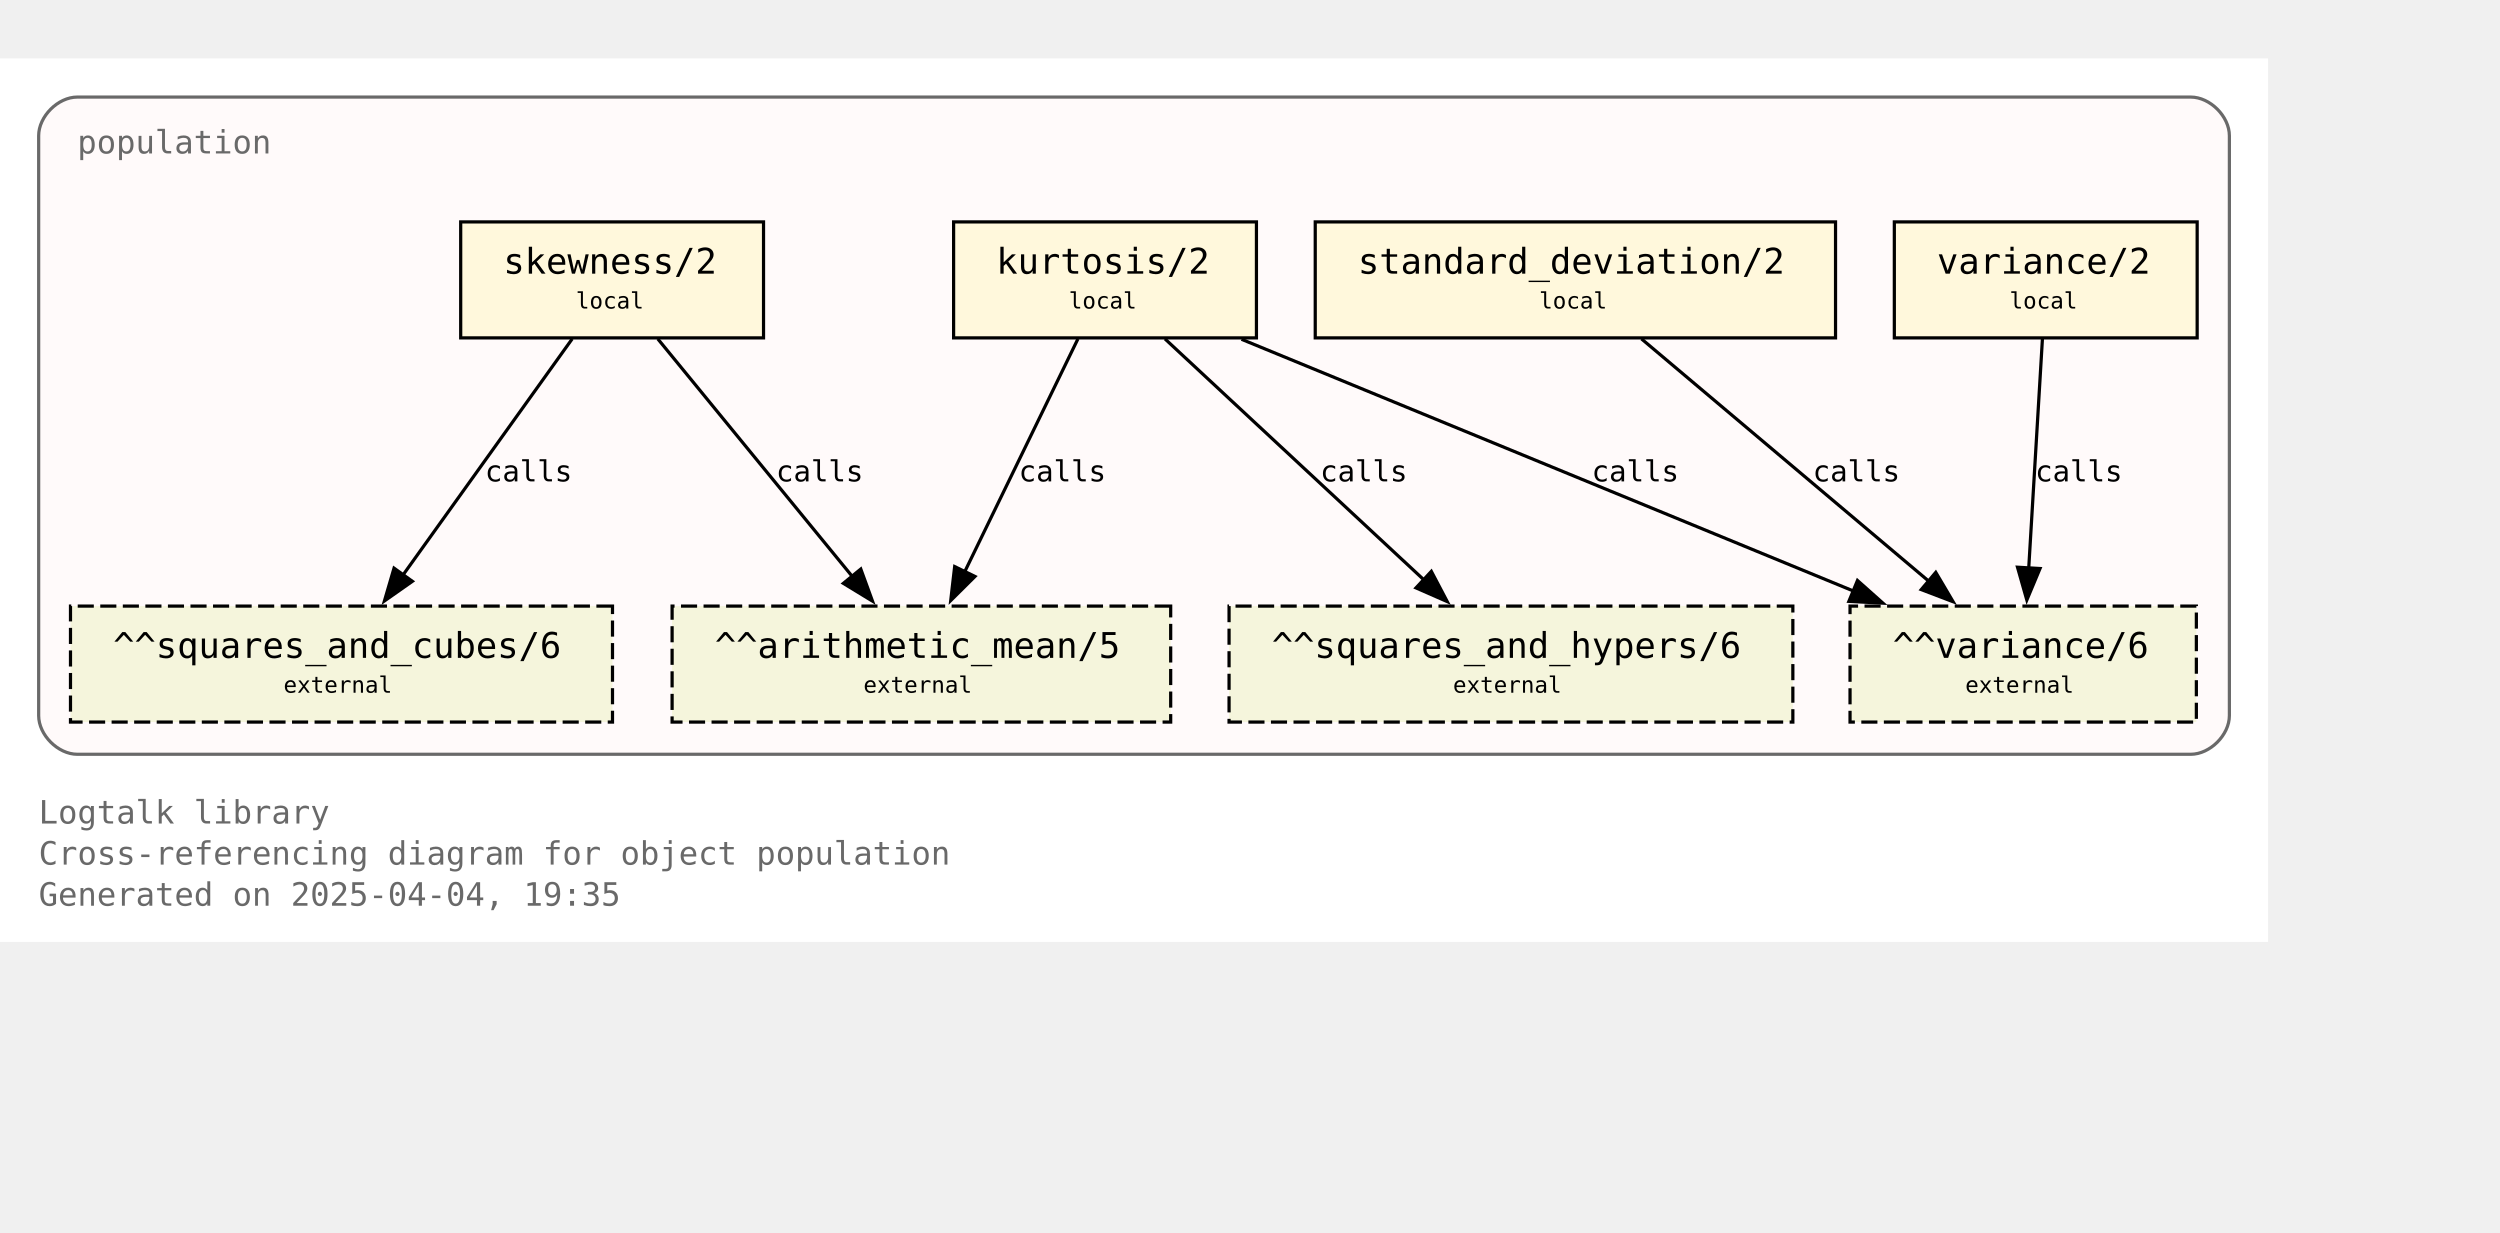
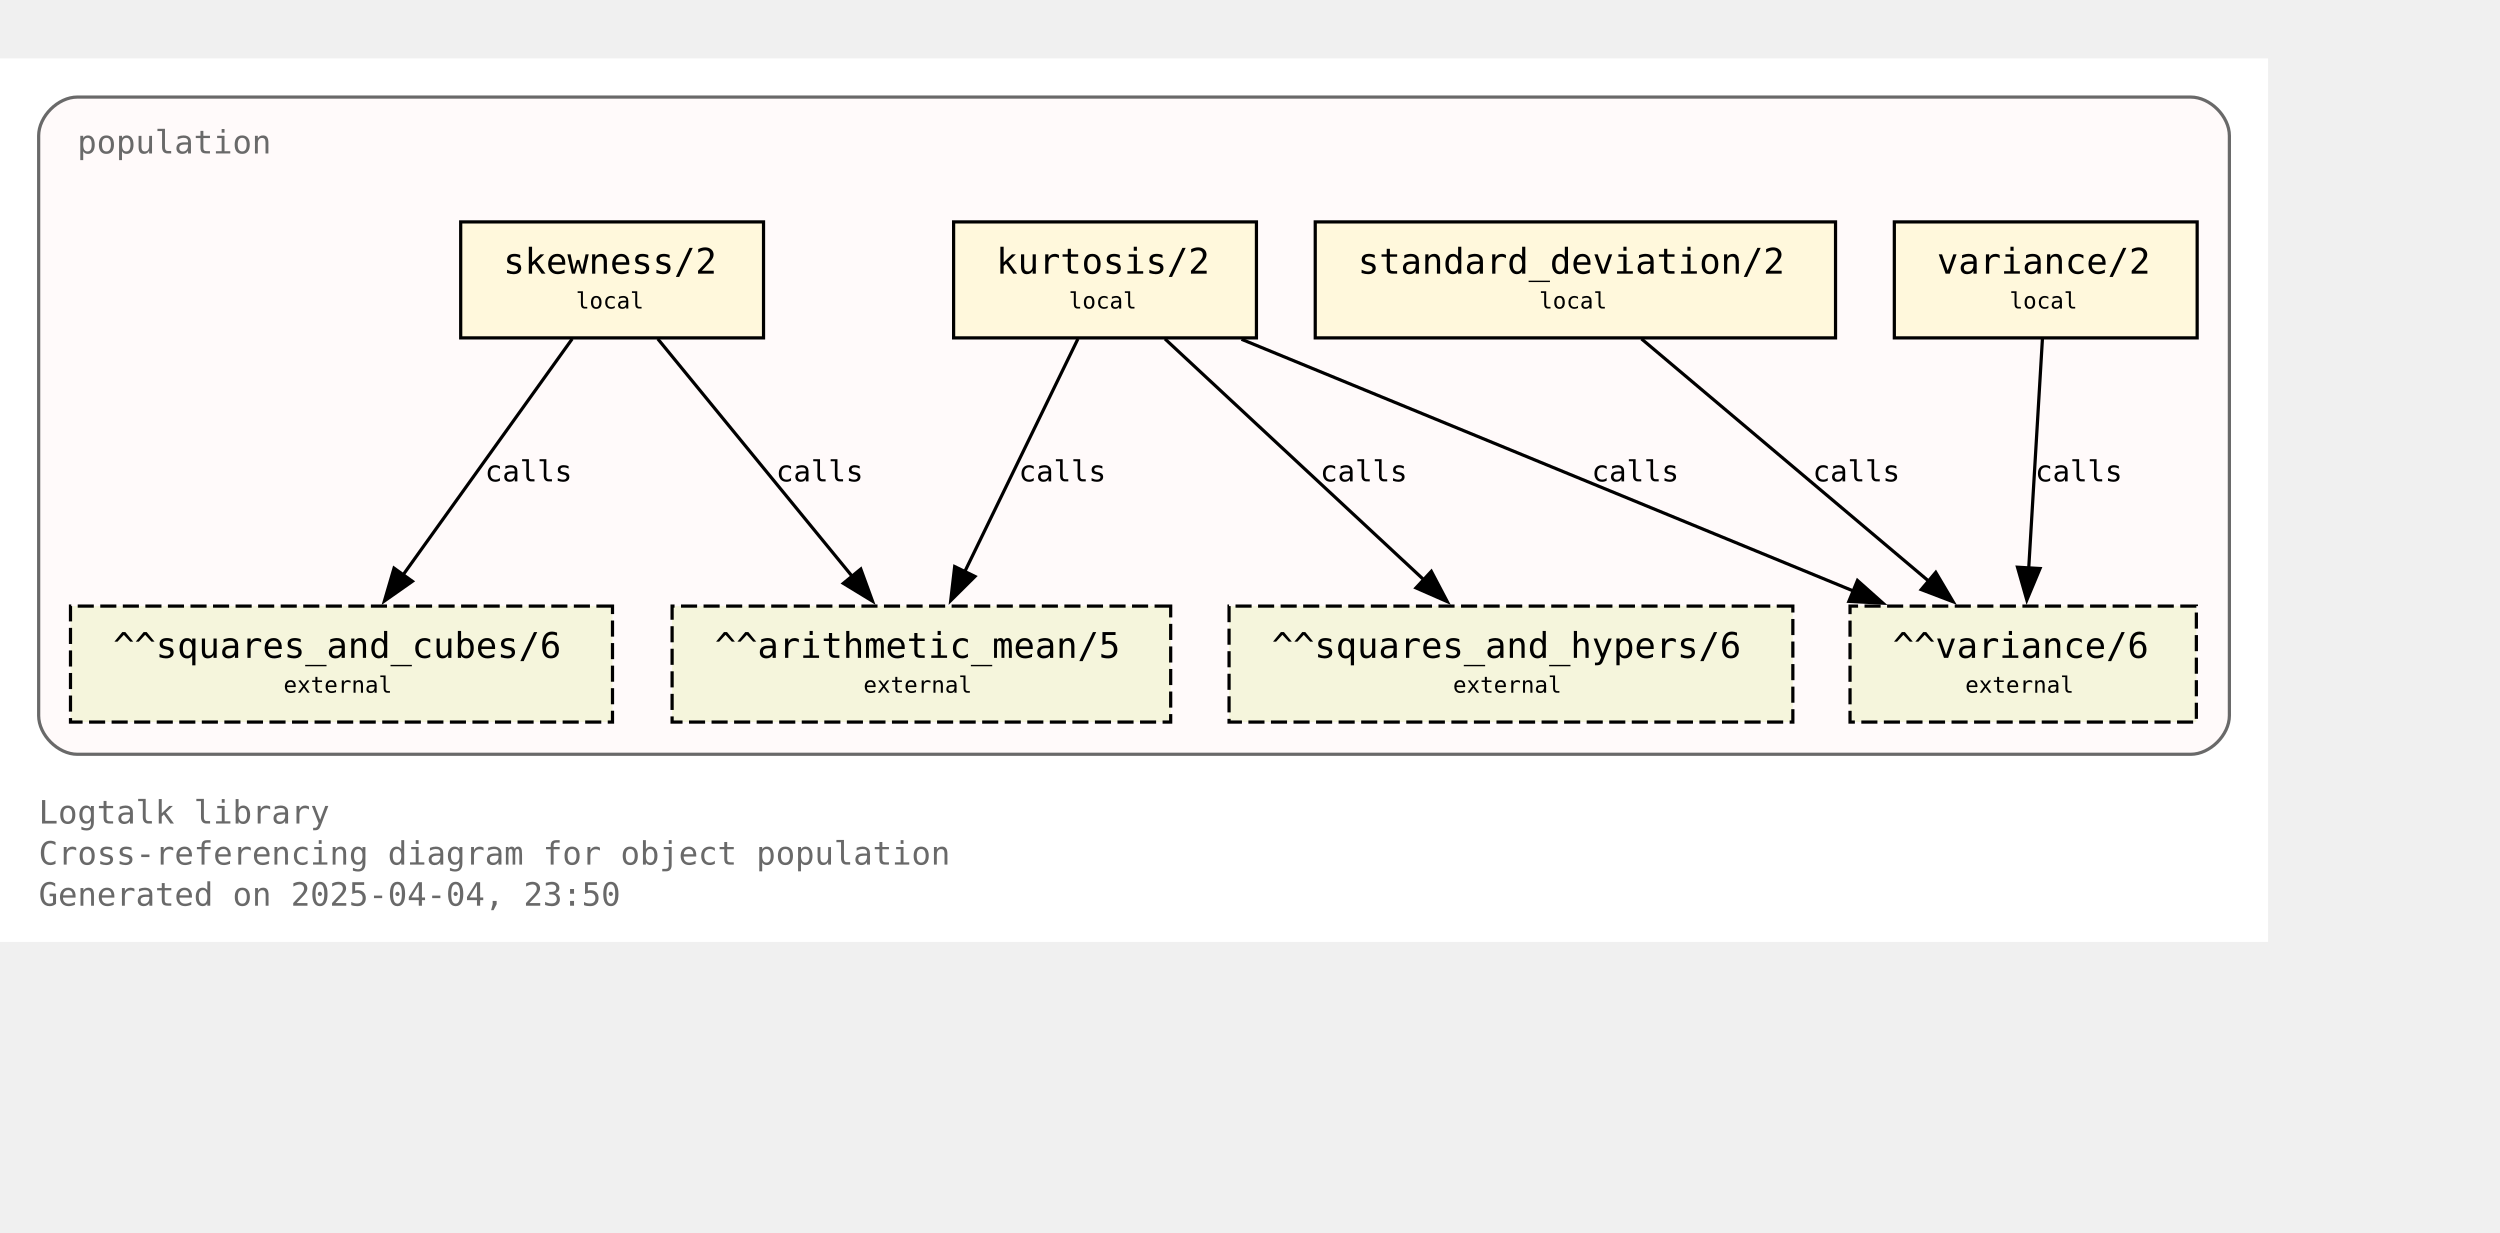
<svg xmlns="http://www.w3.org/2000/svg" xmlns:xlink="http://www.w3.org/1999/xlink" width="848pt" height="418pt" viewBox="72.00 72.00 776.00 346.25">
  <g id="graph0" class="graph" transform="scale(1 1) rotate(0) translate(76 342.25)">
    <polygon fill="white" stroke="none" points="-4,4 -4,-270.25 700,-270.25 700,4 -4,4" />
    <text text-anchor="start" x="8" y="-32.75" font-family="Monospace" font-size="10.00" fill="dimgray">Logtalk library</text>
    <text text-anchor="start" x="8" y="-20" font-family="Monospace" font-size="10.00" fill="dimgray">Cross-referencing diagram for object population</text>
-     <text text-anchor="start" x="8" y="-7.25" font-family="Monospace" font-size="10.00" fill="dimgray">Generated on 2025-04-04, 19:35</text>
+     <text text-anchor="start" x="8" y="-7.25" font-family="Monospace" font-size="10.00" fill="dimgray">Generated on 2025-04-04, 23:50</text>
    <g id="clust1" class="cluster">
      <g id="a_clust1">
        <a xlink:title="population">
          <path fill="snow" stroke="dimgray" d="M20,-54.25C20,-54.25 676,-54.25 676,-54.25 682,-54.25 688,-60.25 688,-66.25 688,-66.25 688,-246.25 688,-246.25 688,-252.25 682,-258.25 676,-258.25 676,-258.25 20,-258.25 20,-258.25 14,-258.25 8,-252.25 8,-246.25 8,-246.25 8,-66.25 8,-66.25 8,-60.25 14,-54.25 20,-54.25" />
          <g id="a_clust1_0">
-             <a xlink:href="https://github.com/LogtalkDotOrg/logtalk3/tree/d5d67c88e01e22b4a52c0a20d5afd49a82bf3f10/library/statistics/population.lgt" xlink:title="https://github.com/LogtalkDotOrg/logtalk3/tree/d5d67c88e01e22b4a52c0a20d5afd49a82bf3f10/library/statistics/population.lgt">
+             <a xlink:href="https://github.com/LogtalkDotOrg/logtalk3/tree/a99645ec4463cbbe647f13113c13454850370846/library/statistics/population.lgt" xlink:title="https://github.com/LogtalkDotOrg/logtalk3/tree/a99645ec4463cbbe647f13113c13454850370846/library/statistics/population.lgt">
              <text text-anchor="start" x="20" y="-240.75" font-family="Monospace" font-size="10.00" fill="dimgray">population</text>
            </a>
          </g>
        </a>
      </g>
    </g>
    <g id="node1" class="node">
      <g id="a_node1">
-         <a xlink:href="https://github.com/LogtalkDotOrg/logtalk3/tree/d5d67c88e01e22b4a52c0a20d5afd49a82bf3f10/library/statistics/population.lgt#L33" xlink:title="https://github.com/LogtalkDotOrg/logtalk3/tree/d5d67c88e01e22b4a52c0a20d5afd49a82bf3f10/library/statistics/population.lgt#L33">
+         <a xlink:href="https://github.com/LogtalkDotOrg/logtalk3/tree/a99645ec4463cbbe647f13113c13454850370846/library/statistics/population.lgt#L33" xlink:title="https://github.com/LogtalkDotOrg/logtalk3/tree/a99645ec4463cbbe647f13113c13454850370846/library/statistics/population.lgt#L33">
          <polygon fill="cornsilk" stroke="black" points="233,-219.5 139,-219.5 139,-183.5 233,-183.5 233,-219.5" />
          <text text-anchor="start" x="147" y="-204.2" font-family="Monospace" font-size="9.00"> </text>
          <text text-anchor="start" x="152.25" y="-203.43" font-family="Monospace" font-size="11.00">skewness/2</text>
          <text text-anchor="start" x="219.75" y="-204.2" font-family="Monospace" font-size="9.00"> </text>
          <text text-anchor="start" x="147" y="-191.82" font-family="Monospace" font-size="9.00"> </text>
          <text text-anchor="start" x="174.75" y="-192.6" font-family="Monospace" font-size="7.00">local</text>
          <text text-anchor="start" x="219.75" y="-191.82" font-family="Monospace" font-size="9.00"> </text>
        </a>
      </g>
    </g>
    <g id="node5" class="node">
      <polygon fill="beige" stroke="black" stroke-dasharray="5,2" points="359.38,-100.25 204.62,-100.25 204.62,-64.25 359.38,-64.25 359.38,-100.25" />
      <text text-anchor="start" x="212.62" y="-84.95" font-family="Monospace" font-size="9.00"> </text>
      <text text-anchor="start" x="217.88" y="-84.17" font-family="Monospace" font-size="11.00">^^arithmetic_mean/5</text>
      <text text-anchor="start" x="346.12" y="-84.95" font-family="Monospace" font-size="9.00"> </text>
      <text text-anchor="start" x="212.62" y="-72.58" font-family="Monospace" font-size="9.00"> </text>
      <text text-anchor="start" x="264" y="-73.35" font-family="Monospace" font-size="7.00">external</text>
      <text text-anchor="start" x="346.12" y="-72.58" font-family="Monospace" font-size="9.00"> </text>
    </g>
    <g id="edge1" class="edge">
      <g id="a_edge1">
-         <a xlink:href="https://github.com/LogtalkDotOrg/logtalk3/tree/d5d67c88e01e22b4a52c0a20d5afd49a82bf3f10/library/statistics/population.lgt#L33" xlink:title="calls">
+         <a xlink:href="https://github.com/LogtalkDotOrg/logtalk3/tree/a99645ec4463cbbe647f13113c13454850370846/library/statistics/population.lgt#L33" xlink:title="calls">
          <path fill="none" stroke="black" d="M200.17,-183.2C216.12,-163.72 242.21,-131.84 260.64,-109.33" />
          <polygon fill="black" stroke="black" points="263.19,-111.75 266.82,-101.79 257.77,-107.31 263.19,-111.75" />
        </a>
      </g>
      <g id="a_edge1-label">
-         <a xlink:href="https://github.com/LogtalkDotOrg/logtalk3/tree/d5d67c88e01e22b4a52c0a20d5afd49a82bf3f10/library/statistics/population.lgt#L33" xlink:title="https://github.com/LogtalkDotOrg/logtalk3/tree/d5d67c88e01e22b4a52c0a20d5afd49a82bf3f10/library/statistics/population.lgt#L33">
+         <a xlink:href="https://github.com/LogtalkDotOrg/logtalk3/tree/a99645ec4463cbbe647f13113c13454850370846/library/statistics/population.lgt#L33" xlink:title="https://github.com/LogtalkDotOrg/logtalk3/tree/a99645ec4463cbbe647f13113c13454850370846/library/statistics/population.lgt#L33">
          <text text-anchor="start" x="236.88" y="-138.95" font-family="Monospace" font-size="9.00">calls</text>
        </a>
      </g>
    </g>
    <g id="node6" class="node">
      <polygon fill="beige" stroke="black" stroke-dasharray="5,2" points="186.12,-100.25 17.88,-100.25 17.88,-64.25 186.12,-64.25 186.12,-100.25" />
      <text text-anchor="start" x="25.88" y="-84.95" font-family="Monospace" font-size="9.00"> </text>
      <text text-anchor="start" x="31.12" y="-84.17" font-family="Monospace" font-size="11.00">^^squares_and_cubes/6</text>
      <text text-anchor="start" x="172.88" y="-84.95" font-family="Monospace" font-size="9.00"> </text>
      <text text-anchor="start" x="25.88" y="-72.58" font-family="Monospace" font-size="9.00"> </text>
      <text text-anchor="start" x="84" y="-73.35" font-family="Monospace" font-size="7.00">external</text>
      <text text-anchor="start" x="172.88" y="-72.58" font-family="Monospace" font-size="9.00"> </text>
    </g>
    <g id="edge2" class="edge">
      <g id="a_edge2">
-         <a xlink:href="https://github.com/LogtalkDotOrg/logtalk3/tree/d5d67c88e01e22b4a52c0a20d5afd49a82bf3f10/library/statistics/population.lgt#L33" xlink:title="calls">
+         <a xlink:href="https://github.com/LogtalkDotOrg/logtalk3/tree/a99645ec4463cbbe647f13113c13454850370846/library/statistics/population.lgt#L33" xlink:title="calls">
          <path fill="none" stroke="black" d="M173.61,-183.2C159.77,-163.89 137.22,-132.41 121.12,-109.94" />
          <polygon fill="black" stroke="black" points="124,-107.94 115.33,-101.85 118.31,-112.02 124,-107.94" />
        </a>
      </g>
      <g id="a_edge2-label">
-         <a xlink:href="https://github.com/LogtalkDotOrg/logtalk3/tree/d5d67c88e01e22b4a52c0a20d5afd49a82bf3f10/library/statistics/population.lgt#L33" xlink:title="https://github.com/LogtalkDotOrg/logtalk3/tree/d5d67c88e01e22b4a52c0a20d5afd49a82bf3f10/library/statistics/population.lgt#L33">
+         <a xlink:href="https://github.com/LogtalkDotOrg/logtalk3/tree/a99645ec4463cbbe647f13113c13454850370846/library/statistics/population.lgt#L33" xlink:title="https://github.com/LogtalkDotOrg/logtalk3/tree/a99645ec4463cbbe647f13113c13454850370846/library/statistics/population.lgt#L33">
          <text text-anchor="start" x="146.52" y="-138.95" font-family="Monospace" font-size="9.00">calls</text>
        </a>
      </g>
    </g>
    <g id="node2" class="node">
      <g id="a_node2">
-         <a xlink:href="https://github.com/LogtalkDotOrg/logtalk3/tree/d5d67c88e01e22b4a52c0a20d5afd49a82bf3f10/library/statistics/population.lgt#L41" xlink:title="https://github.com/LogtalkDotOrg/logtalk3/tree/d5d67c88e01e22b4a52c0a20d5afd49a82bf3f10/library/statistics/population.lgt#L41">
+         <a xlink:href="https://github.com/LogtalkDotOrg/logtalk3/tree/a99645ec4463cbbe647f13113c13454850370846/library/statistics/population.lgt#L41" xlink:title="https://github.com/LogtalkDotOrg/logtalk3/tree/a99645ec4463cbbe647f13113c13454850370846/library/statistics/population.lgt#L41">
          <polygon fill="cornsilk" stroke="black" points="386,-219.5 292,-219.5 292,-183.5 386,-183.5 386,-219.5" />
          <text text-anchor="start" x="300" y="-204.2" font-family="Monospace" font-size="9.00"> </text>
          <text text-anchor="start" x="305.25" y="-203.43" font-family="Monospace" font-size="11.00">kurtosis/2</text>
          <text text-anchor="start" x="372.75" y="-204.2" font-family="Monospace" font-size="9.00"> </text>
          <text text-anchor="start" x="300" y="-191.82" font-family="Monospace" font-size="9.00"> </text>
          <text text-anchor="start" x="327.75" y="-192.6" font-family="Monospace" font-size="7.00">local</text>
          <text text-anchor="start" x="372.75" y="-191.82" font-family="Monospace" font-size="9.00"> </text>
        </a>
      </g>
    </g>
    <g id="edge3" class="edge">
      <g id="a_edge3">
-         <a xlink:href="https://github.com/LogtalkDotOrg/logtalk3/tree/d5d67c88e01e22b4a52c0a20d5afd49a82bf3f10/library/statistics/population.lgt#L41" xlink:title="calls">
+         <a xlink:href="https://github.com/LogtalkDotOrg/logtalk3/tree/a99645ec4463cbbe647f13113c13454850370846/library/statistics/population.lgt#L41" xlink:title="calls">
          <path fill="none" stroke="black" d="M330.59,-183.2C321.33,-164.15 306.31,-133.25 295.42,-110.85" />
          <polygon fill="black" stroke="black" points="298.63,-109.45 291.11,-101.98 292.33,-112.51 298.63,-109.45" />
        </a>
      </g>
      <g id="a_edge3-label">
-         <a xlink:href="https://github.com/LogtalkDotOrg/logtalk3/tree/d5d67c88e01e22b4a52c0a20d5afd49a82bf3f10/library/statistics/population.lgt#L41" xlink:title="https://github.com/LogtalkDotOrg/logtalk3/tree/d5d67c88e01e22b4a52c0a20d5afd49a82bf3f10/library/statistics/population.lgt#L41">
+         <a xlink:href="https://github.com/LogtalkDotOrg/logtalk3/tree/a99645ec4463cbbe647f13113c13454850370846/library/statistics/population.lgt#L41" xlink:title="https://github.com/LogtalkDotOrg/logtalk3/tree/a99645ec4463cbbe647f13113c13454850370846/library/statistics/population.lgt#L41">
          <text text-anchor="start" x="312.21" y="-138.95" font-family="Monospace" font-size="9.00">calls</text>
        </a>
      </g>
    </g>
    <g id="node7" class="node">
      <polygon fill="beige" stroke="black" stroke-dasharray="5,2" points="552.5,-100.25 377.5,-100.25 377.5,-64.25 552.5,-64.25 552.5,-100.25" />
      <text text-anchor="start" x="385.5" y="-84.95" font-family="Monospace" font-size="9.00"> </text>
      <text text-anchor="start" x="390.75" y="-84.17" font-family="Monospace" font-size="11.00">^^squares_and_hypers/6</text>
      <text text-anchor="start" x="539.25" y="-84.95" font-family="Monospace" font-size="9.00"> </text>
      <text text-anchor="start" x="385.5" y="-72.58" font-family="Monospace" font-size="9.00"> </text>
      <text text-anchor="start" x="447" y="-73.35" font-family="Monospace" font-size="7.00">external</text>
      <text text-anchor="start" x="539.25" y="-72.58" font-family="Monospace" font-size="9.00"> </text>
    </g>
    <g id="edge4" class="edge">
      <g id="a_edge4">
-         <a xlink:href="https://github.com/LogtalkDotOrg/logtalk3/tree/d5d67c88e01e22b4a52c0a20d5afd49a82bf3f10/library/statistics/population.lgt#L41" xlink:title="calls">
+         <a xlink:href="https://github.com/LogtalkDotOrg/logtalk3/tree/a99645ec4463cbbe647f13113c13454850370846/library/statistics/population.lgt#L41" xlink:title="calls">
          <path fill="none" stroke="black" d="M357.59,-183.2C378.81,-163.46 413.7,-130.99 437.93,-108.44" />
          <polygon fill="black" stroke="black" points="440.29,-111.03 445.22,-101.65 435.52,-105.9 440.29,-111.03" />
        </a>
      </g>
      <g id="a_edge4-label">
-         <a xlink:href="https://github.com/LogtalkDotOrg/logtalk3/tree/d5d67c88e01e22b4a52c0a20d5afd49a82bf3f10/library/statistics/population.lgt#L41" xlink:title="https://github.com/LogtalkDotOrg/logtalk3/tree/d5d67c88e01e22b4a52c0a20d5afd49a82bf3f10/library/statistics/population.lgt#L41">
+         <a xlink:href="https://github.com/LogtalkDotOrg/logtalk3/tree/a99645ec4463cbbe647f13113c13454850370846/library/statistics/population.lgt#L41" xlink:title="https://github.com/LogtalkDotOrg/logtalk3/tree/a99645ec4463cbbe647f13113c13454850370846/library/statistics/population.lgt#L41">
          <text text-anchor="start" x="405.78" y="-138.95" font-family="Monospace" font-size="9.00">calls</text>
        </a>
      </g>
    </g>
    <g id="node8" class="node">
      <polygon fill="beige" stroke="black" stroke-dasharray="5,2" points="677.75,-100.25 570.25,-100.25 570.25,-64.25 677.75,-64.25 677.75,-100.25" />
      <text text-anchor="start" x="578.25" y="-84.95" font-family="Monospace" font-size="9.00"> </text>
      <text text-anchor="start" x="583.5" y="-84.17" font-family="Monospace" font-size="11.00">^^variance/6</text>
      <text text-anchor="start" x="664.5" y="-84.95" font-family="Monospace" font-size="9.00"> </text>
      <text text-anchor="start" x="578.25" y="-72.58" font-family="Monospace" font-size="9.00"> </text>
      <text text-anchor="start" x="606" y="-73.35" font-family="Monospace" font-size="7.00">external</text>
      <text text-anchor="start" x="664.5" y="-72.58" font-family="Monospace" font-size="9.00"> </text>
    </g>
    <g id="edge5" class="edge">
      <g id="a_edge5">
-         <a xlink:href="https://github.com/LogtalkDotOrg/logtalk3/tree/d5d67c88e01e22b4a52c0a20d5afd49a82bf3f10/library/statistics/population.lgt#L41" xlink:title="calls">
+         <a xlink:href="https://github.com/LogtalkDotOrg/logtalk3/tree/a99645ec4463cbbe647f13113c13454850370846/library/statistics/population.lgt#L41" xlink:title="calls">
          <path fill="none" stroke="black" d="M381.36,-183.07C431.95,-162.26 516.59,-127.44 571.34,-104.91" />
          <polygon fill="black" stroke="black" points="572.56,-108.2 580.47,-101.16 569.89,-101.72 572.56,-108.2" />
        </a>
      </g>
      <g id="a_edge5-label">
-         <a xlink:href="https://github.com/LogtalkDotOrg/logtalk3/tree/d5d67c88e01e22b4a52c0a20d5afd49a82bf3f10/library/statistics/population.lgt#L41" xlink:title="https://github.com/LogtalkDotOrg/logtalk3/tree/d5d67c88e01e22b4a52c0a20d5afd49a82bf3f10/library/statistics/population.lgt#L41">
+         <a xlink:href="https://github.com/LogtalkDotOrg/logtalk3/tree/a99645ec4463cbbe647f13113c13454850370846/library/statistics/population.lgt#L41" xlink:title="https://github.com/LogtalkDotOrg/logtalk3/tree/a99645ec4463cbbe647f13113c13454850370846/library/statistics/population.lgt#L41">
          <text text-anchor="start" x="490.05" y="-138.95" font-family="Monospace" font-size="9.00">calls</text>
        </a>
      </g>
    </g>
    <g id="node3" class="node">
      <g id="a_node3">
-         <a xlink:href="https://github.com/LogtalkDotOrg/logtalk3/tree/d5d67c88e01e22b4a52c0a20d5afd49a82bf3f10/library/statistics/population.lgt#L50" xlink:title="https://github.com/LogtalkDotOrg/logtalk3/tree/d5d67c88e01e22b4a52c0a20d5afd49a82bf3f10/library/statistics/population.lgt#L50">
+         <a xlink:href="https://github.com/LogtalkDotOrg/logtalk3/tree/a99645ec4463cbbe647f13113c13454850370846/library/statistics/population.lgt#L50" xlink:title="https://github.com/LogtalkDotOrg/logtalk3/tree/a99645ec4463cbbe647f13113c13454850370846/library/statistics/population.lgt#L50">
          <polygon fill="cornsilk" stroke="black" points="565.75,-219.5 404.25,-219.5 404.25,-183.5 565.75,-183.5 565.75,-219.5" />
          <text text-anchor="start" x="412.25" y="-204.2" font-family="Monospace" font-size="9.00"> </text>
          <text text-anchor="start" x="417.5" y="-203.43" font-family="Monospace" font-size="11.00">standard_deviation/2</text>
          <text text-anchor="start" x="552.5" y="-204.2" font-family="Monospace" font-size="9.00"> </text>
          <text text-anchor="start" x="412.25" y="-191.82" font-family="Monospace" font-size="9.00"> </text>
          <text text-anchor="start" x="473.75" y="-192.6" font-family="Monospace" font-size="7.00">local</text>
          <text text-anchor="start" x="552.5" y="-191.82" font-family="Monospace" font-size="9.00"> </text>
        </a>
      </g>
    </g>
    <g id="edge6" class="edge">
      <g id="a_edge6">
-         <a xlink:href="https://github.com/LogtalkDotOrg/logtalk3/tree/d5d67c88e01e22b4a52c0a20d5afd49a82bf3f10/library/statistics/population.lgt#L50" xlink:title="calls">
+         <a xlink:href="https://github.com/LogtalkDotOrg/logtalk3/tree/a99645ec4463cbbe647f13113c13454850370846/library/statistics/population.lgt#L50" xlink:title="calls">
          <path fill="none" stroke="black" d="M505.51,-183.2C529.12,-163.28 568.08,-130.42 594.84,-107.85" />
          <polygon fill="black" stroke="black" points="596.86,-110.72 602.25,-101.6 592.35,-105.37 596.86,-110.72" />
        </a>
      </g>
      <g id="a_edge6-label">
-         <a xlink:href="https://github.com/LogtalkDotOrg/logtalk3/tree/d5d67c88e01e22b4a52c0a20d5afd49a82bf3f10/library/statistics/population.lgt#L50" xlink:title="https://github.com/LogtalkDotOrg/logtalk3/tree/d5d67c88e01e22b4a52c0a20d5afd49a82bf3f10/library/statistics/population.lgt#L50">
+         <a xlink:href="https://github.com/LogtalkDotOrg/logtalk3/tree/a99645ec4463cbbe647f13113c13454850370846/library/statistics/population.lgt#L50" xlink:title="https://github.com/LogtalkDotOrg/logtalk3/tree/a99645ec4463cbbe647f13113c13454850370846/library/statistics/population.lgt#L50">
          <text text-anchor="start" x="558.67" y="-138.95" font-family="Monospace" font-size="9.00">calls</text>
        </a>
      </g>
    </g>
    <g id="node4" class="node">
      <g id="a_node4">
-         <a xlink:href="https://github.com/LogtalkDotOrg/logtalk3/tree/d5d67c88e01e22b4a52c0a20d5afd49a82bf3f10/library/statistics/population.lgt#L54" xlink:title="https://github.com/LogtalkDotOrg/logtalk3/tree/d5d67c88e01e22b4a52c0a20d5afd49a82bf3f10/library/statistics/population.lgt#L54">
+         <a xlink:href="https://github.com/LogtalkDotOrg/logtalk3/tree/a99645ec4463cbbe647f13113c13454850370846/library/statistics/population.lgt#L54" xlink:title="https://github.com/LogtalkDotOrg/logtalk3/tree/a99645ec4463cbbe647f13113c13454850370846/library/statistics/population.lgt#L54">
          <polygon fill="cornsilk" stroke="black" points="678,-219.5 584,-219.5 584,-183.5 678,-183.5 678,-219.5" />
          <text text-anchor="start" x="592" y="-204.2" font-family="Monospace" font-size="9.00"> </text>
          <text text-anchor="start" x="597.25" y="-203.43" font-family="Monospace" font-size="11.00">variance/2</text>
          <text text-anchor="start" x="664.75" y="-204.2" font-family="Monospace" font-size="9.00"> </text>
          <text text-anchor="start" x="592" y="-191.82" font-family="Monospace" font-size="9.00"> </text>
          <text text-anchor="start" x="619.75" y="-192.6" font-family="Monospace" font-size="7.00">local</text>
          <text text-anchor="start" x="664.75" y="-191.82" font-family="Monospace" font-size="9.00"> </text>
        </a>
      </g>
    </g>
    <g id="edge7" class="edge">
      <g id="a_edge7">
-         <a xlink:href="https://github.com/LogtalkDotOrg/logtalk3/tree/d5d67c88e01e22b4a52c0a20d5afd49a82bf3f10/library/statistics/population.lgt#L54" xlink:title="calls">
+         <a xlink:href="https://github.com/LogtalkDotOrg/logtalk3/tree/a99645ec4463cbbe647f13113c13454850370846/library/statistics/population.lgt#L54" xlink:title="calls">
          <path fill="none" stroke="black" d="M629.97,-183.2C628.85,-164.5 627.05,-134.37 625.72,-112.08" />
          <polygon fill="black" stroke="black" points="629.22,-111.91 625.13,-102.13 622.23,-112.32 629.22,-111.91" />
        </a>
      </g>
      <g id="a_edge7-label">
-         <a xlink:href="https://github.com/LogtalkDotOrg/logtalk3/tree/d5d67c88e01e22b4a52c0a20d5afd49a82bf3f10/library/statistics/population.lgt#L54" xlink:title="https://github.com/LogtalkDotOrg/logtalk3/tree/d5d67c88e01e22b4a52c0a20d5afd49a82bf3f10/library/statistics/population.lgt#L54">
+         <a xlink:href="https://github.com/LogtalkDotOrg/logtalk3/tree/a99645ec4463cbbe647f13113c13454850370846/library/statistics/population.lgt#L54" xlink:title="https://github.com/LogtalkDotOrg/logtalk3/tree/a99645ec4463cbbe647f13113c13454850370846/library/statistics/population.lgt#L54">
          <text text-anchor="start" x="627.71" y="-138.95" font-family="Monospace" font-size="9.00">calls</text>
        </a>
      </g>
    </g>
  </g>
</svg>
